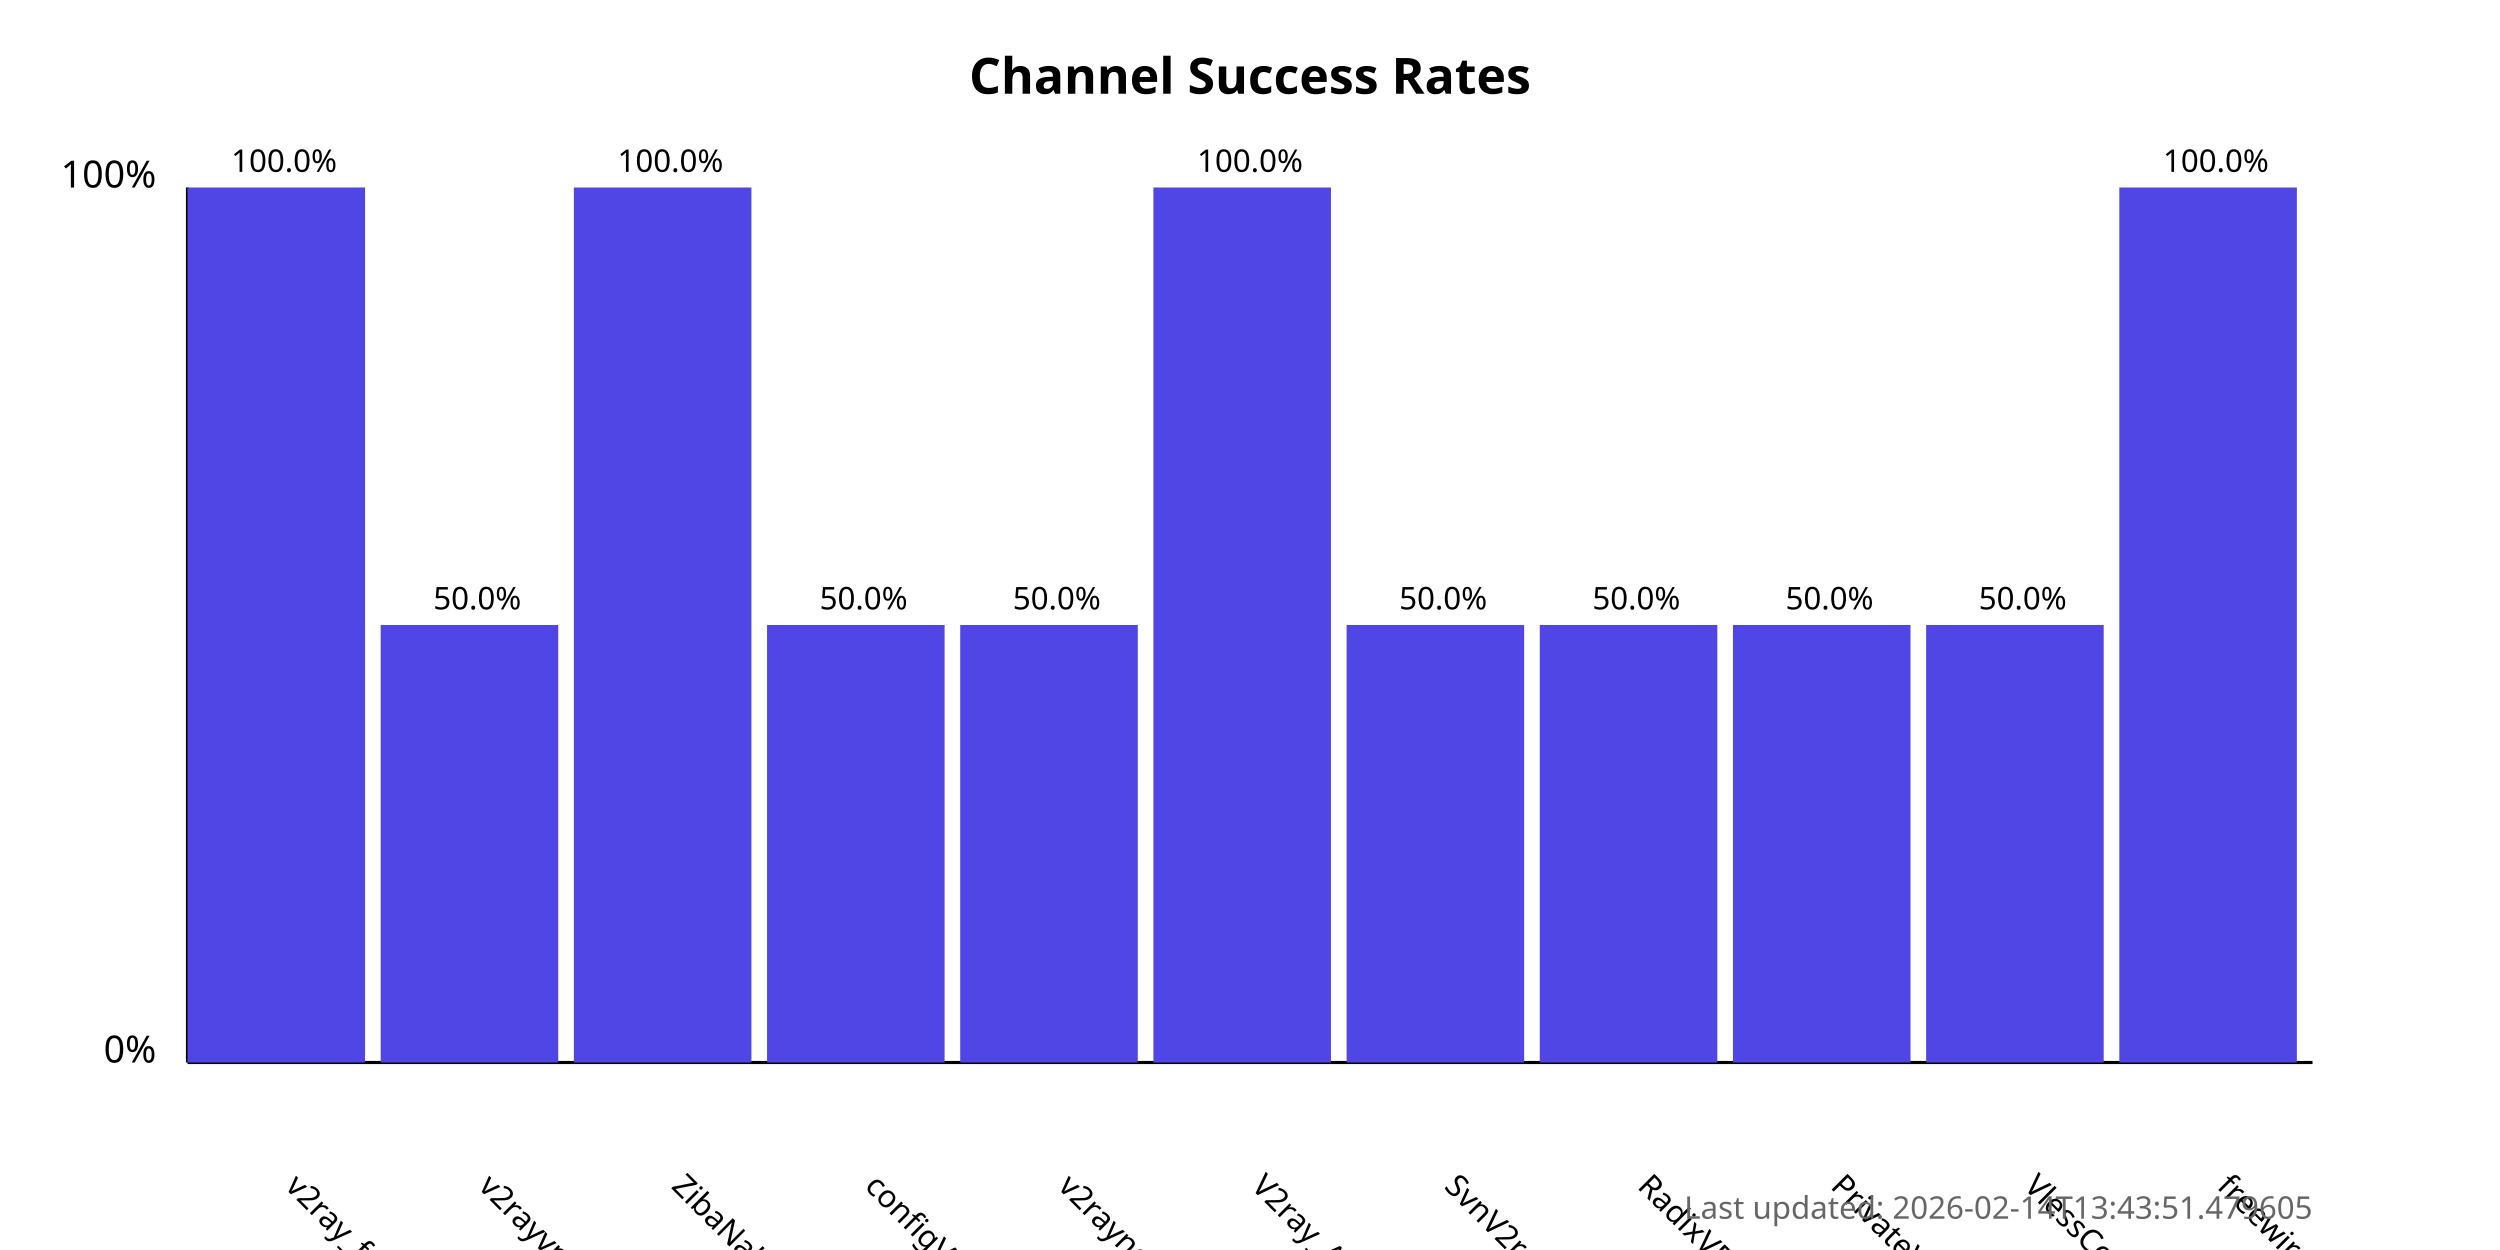
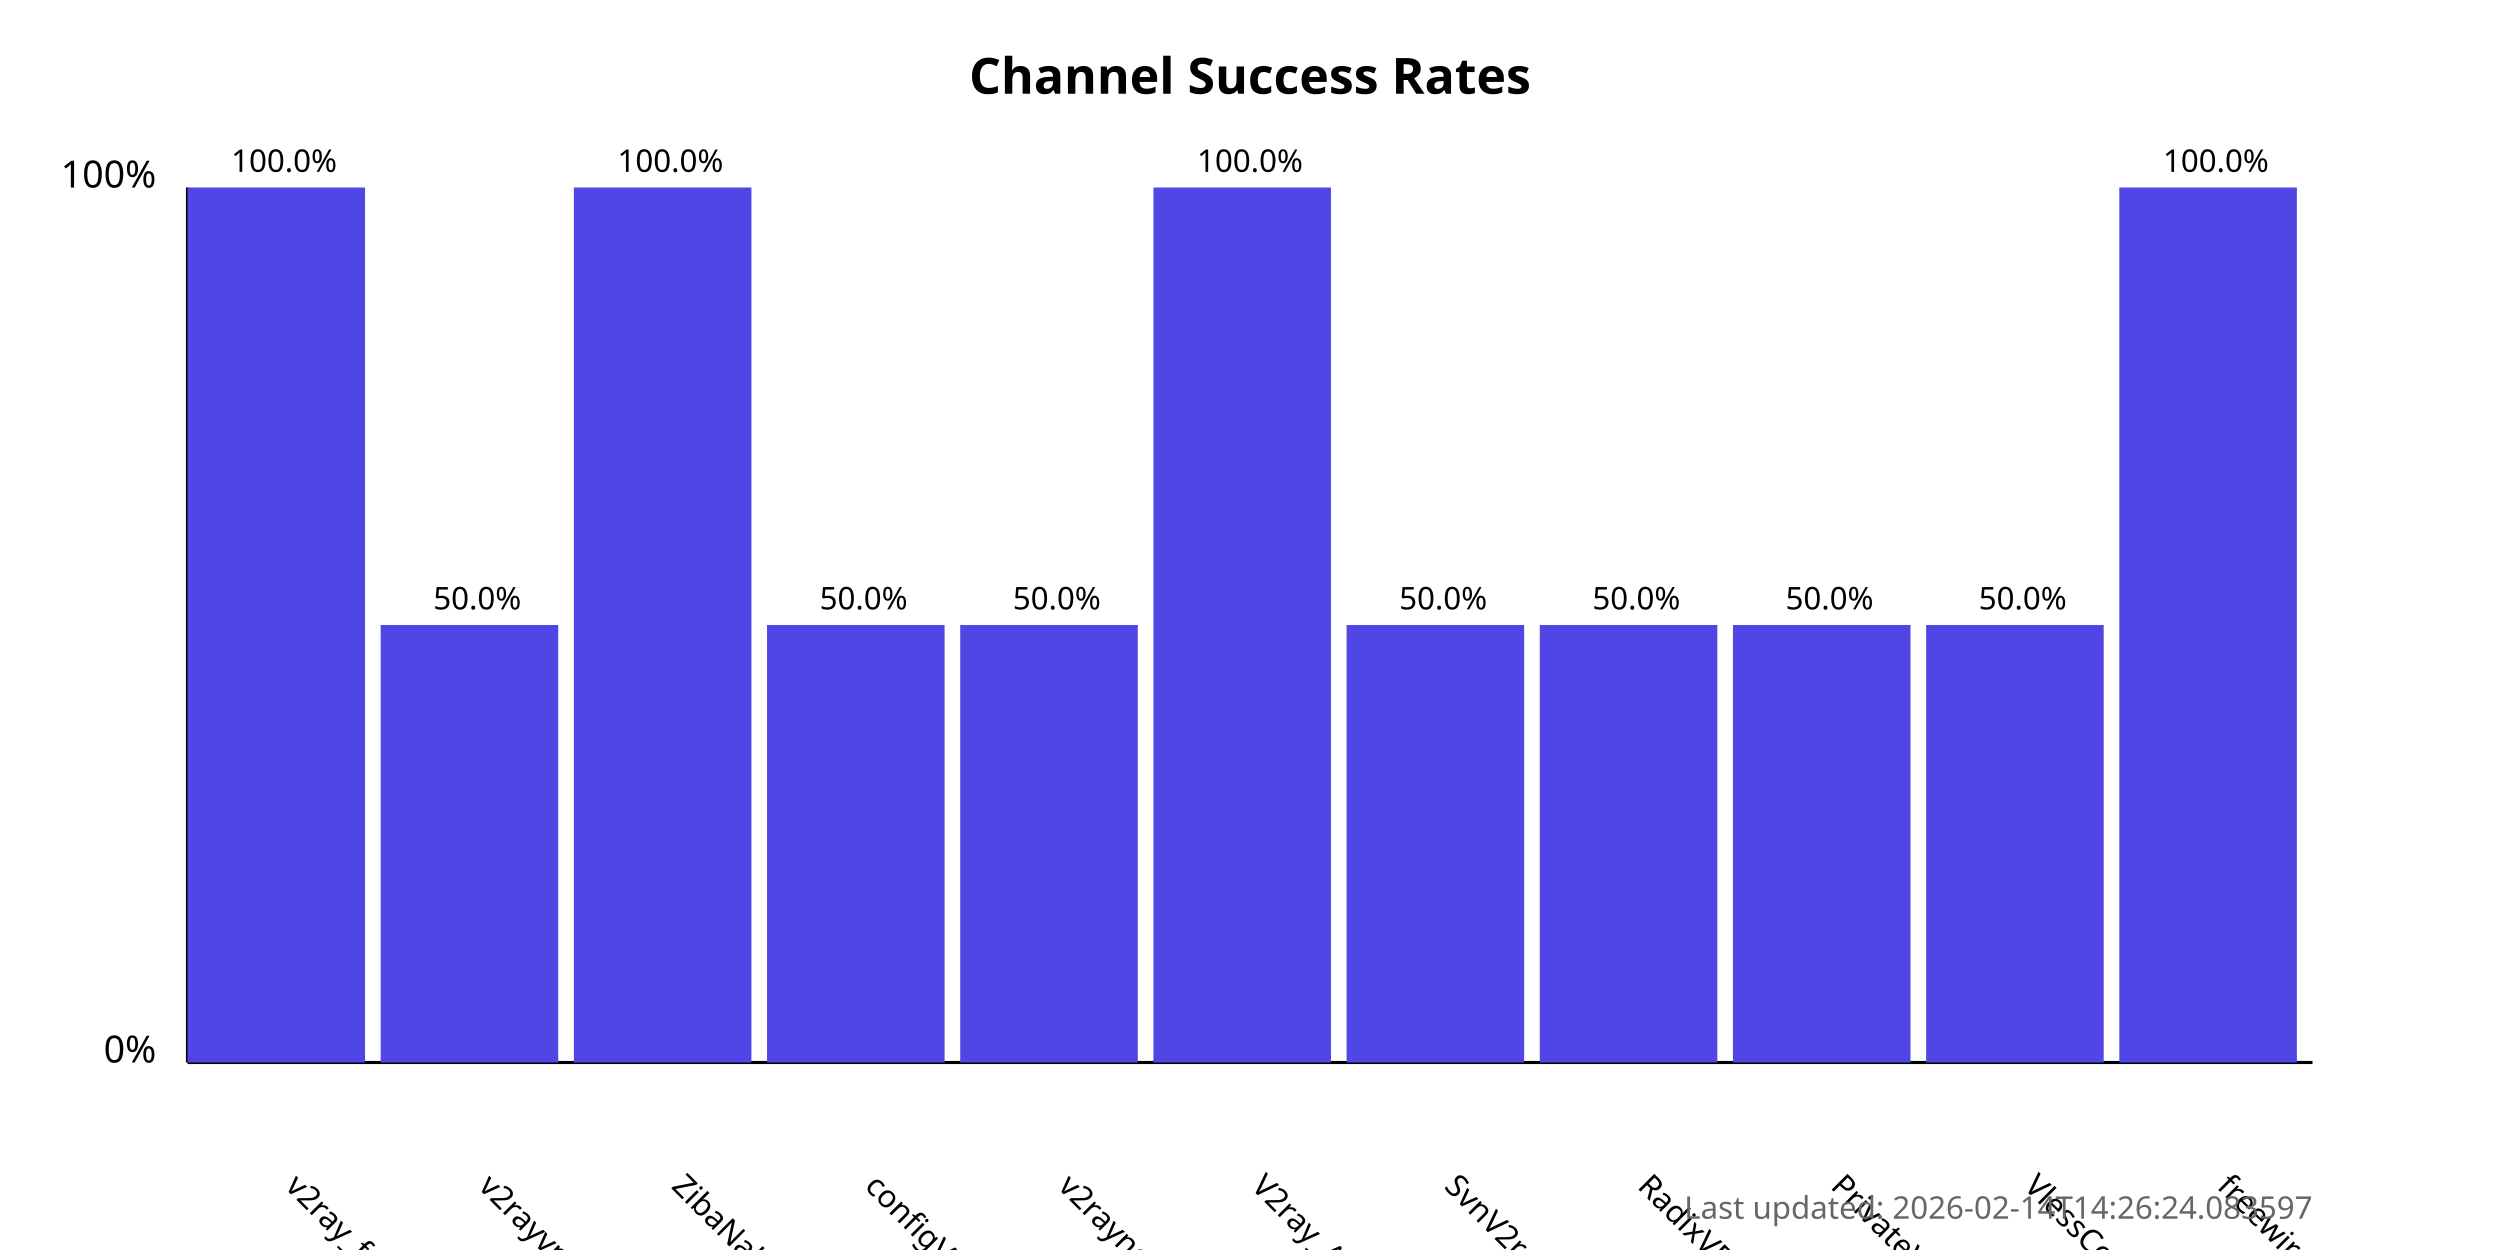
<svg xmlns="http://www.w3.org/2000/svg" width="800" height="400">
  <style>
            .chart-title { font: bold 16px sans-serif; }
            .axis-label { font: 12px sans-serif; }
            .tick-label { font: 10px sans-serif; }
            .bar { fill: #4f46e5; }
            .bar:hover { fill: #6366f1; }
            .timestamp { font: 10px sans-serif; fill: #666; }
        </style>
  <text x="400.0" y="30" text-anchor="middle" class="chart-title">
            Channel Success Rates
        </text>
  <line x1="60" y1="340" x2="60" y2="60" stroke="black" stroke-width="1" />
  <line x1="60" y1="340" x2="740" y2="340" stroke="black" stroke-width="1" />
  <text x="50" y="340" text-anchor="end" class="axis-label">0%</text>
  <text x="50" y="60" text-anchor="end" class="axis-label">100%</text>
  <g>
    <rect x="60" y="60.0" width="56.818" height="280.0" class="bar" />
    <text x="90.909" y="380" transform="rotate(45, 90.90909, 380)" text-anchor="start" class="tick-label">
                v2ray_free_conf
            </text>
    <text x="90.909" y="55.0" text-anchor="middle" class="tick-label">
                100.0%
            </text>
  </g>
  <g>
    <rect x="121.818" y="200.0" width="56.818" height="140.0" class="bar" />
    <text x="152.727" y="380" transform="rotate(45, 152.7273, 380)" text-anchor="start" class="tick-label">
                v2rayvpno
            </text>
    <text x="152.727" y="195.0" text-anchor="middle" class="tick-label">
                50.0%
            </text>
  </g>
  <g>
    <rect x="183.636" y="60.0" width="56.818" height="280.0" class="bar" />
    <text x="214.545" y="380" transform="rotate(45, 214.5455, 380)" text-anchor="start" class="tick-label">
                ZibaNabz
            </text>
    <text x="214.545" y="55.0" text-anchor="middle" class="tick-label">
                100.0%
            </text>
  </g>
  <g>
    <rect x="245.455" y="200.0" width="56.818" height="140.0" class="bar" />
    <text x="276.364" y="380" transform="rotate(45, 276.3636, 380)" text-anchor="start" class="tick-label">
                configV2rayForFree
            </text>
    <text x="276.364" y="195.0" text-anchor="middle" class="tick-label">
                50.0%
            </text>
  </g>
  <g>
    <rect x="307.273" y="200.0" width="56.818" height="140.0" class="bar" />
    <text x="338.182" y="380" transform="rotate(45, 338.1818, 380)" text-anchor="start" class="tick-label">
                v2rayngvpn
            </text>
    <text x="338.182" y="195.0" text-anchor="middle" class="tick-label">
                50.0%
            </text>
  </g>
  <g>
    <rect x="369.091" y="60.0" width="56.818" height="280.0" class="bar" />
    <text x="400.0" y="380" transform="rotate(45, 400.0, 380)" text-anchor="start" class="tick-label">
                V2ray_Alpha
            </text>
    <text x="400.0" y="55.0" text-anchor="middle" class="tick-label">
                100.0%
            </text>
  </g>
  <g>
    <rect x="430.909" y="200.0" width="56.818" height="140.0" class="bar" />
    <text x="461.818" y="380" transform="rotate(45, 461.8182, 380)" text-anchor="start" class="tick-label">
                SvnV2ray
            </text>
    <text x="461.818" y="195.0" text-anchor="middle" class="tick-label">
                50.0%
            </text>
  </g>
  <g>
    <rect x="492.727" y="200.0" width="56.818" height="140.0" class="bar" />
    <text x="523.636" y="380" transform="rotate(45, 523.6364, 380)" text-anchor="start" class="tick-label">
                RadixVPN
            </text>
    <text x="523.636" y="195.0" text-anchor="middle" class="tick-label">
                50.0%
            </text>
  </g>
  <g>
    <rect x="554.545" y="200.0" width="56.818" height="140.0" class="bar" />
    <text x="585.455" y="380" transform="rotate(45, 585.4545, 380)" text-anchor="start" class="tick-label">
                PrivateVPNs
            </text>
    <text x="585.455" y="195.0" text-anchor="middle" class="tick-label">
                50.0%
            </text>
  </g>
  <g>
    <rect x="616.364" y="200.0" width="56.818" height="140.0" class="bar" />
    <text x="647.273" y="380" transform="rotate(45, 647.2727, 380)" text-anchor="start" class="tick-label">
                VlessConfig
            </text>
    <text x="647.273" y="195.0" text-anchor="middle" class="tick-label">
                50.0%
            </text>
  </g>
  <g>
    <rect x="678.182" y="60.0" width="56.818" height="280.0" class="bar" />
    <text x="709.091" y="380" transform="rotate(45, 709.0909, 380)" text-anchor="start" class="tick-label">
                freewireguard
            </text>
    <text x="709.091" y="55.0" text-anchor="middle" class="tick-label">
                100.0%
            </text>
  </g>
  <text x="740" y="390" text-anchor="end" class="timestamp">
-             Last updated: 2026-02-14T13:43:51.479605
+             Last updated: 2026-02-14T14:26:24.083597
        </text>
</svg>
